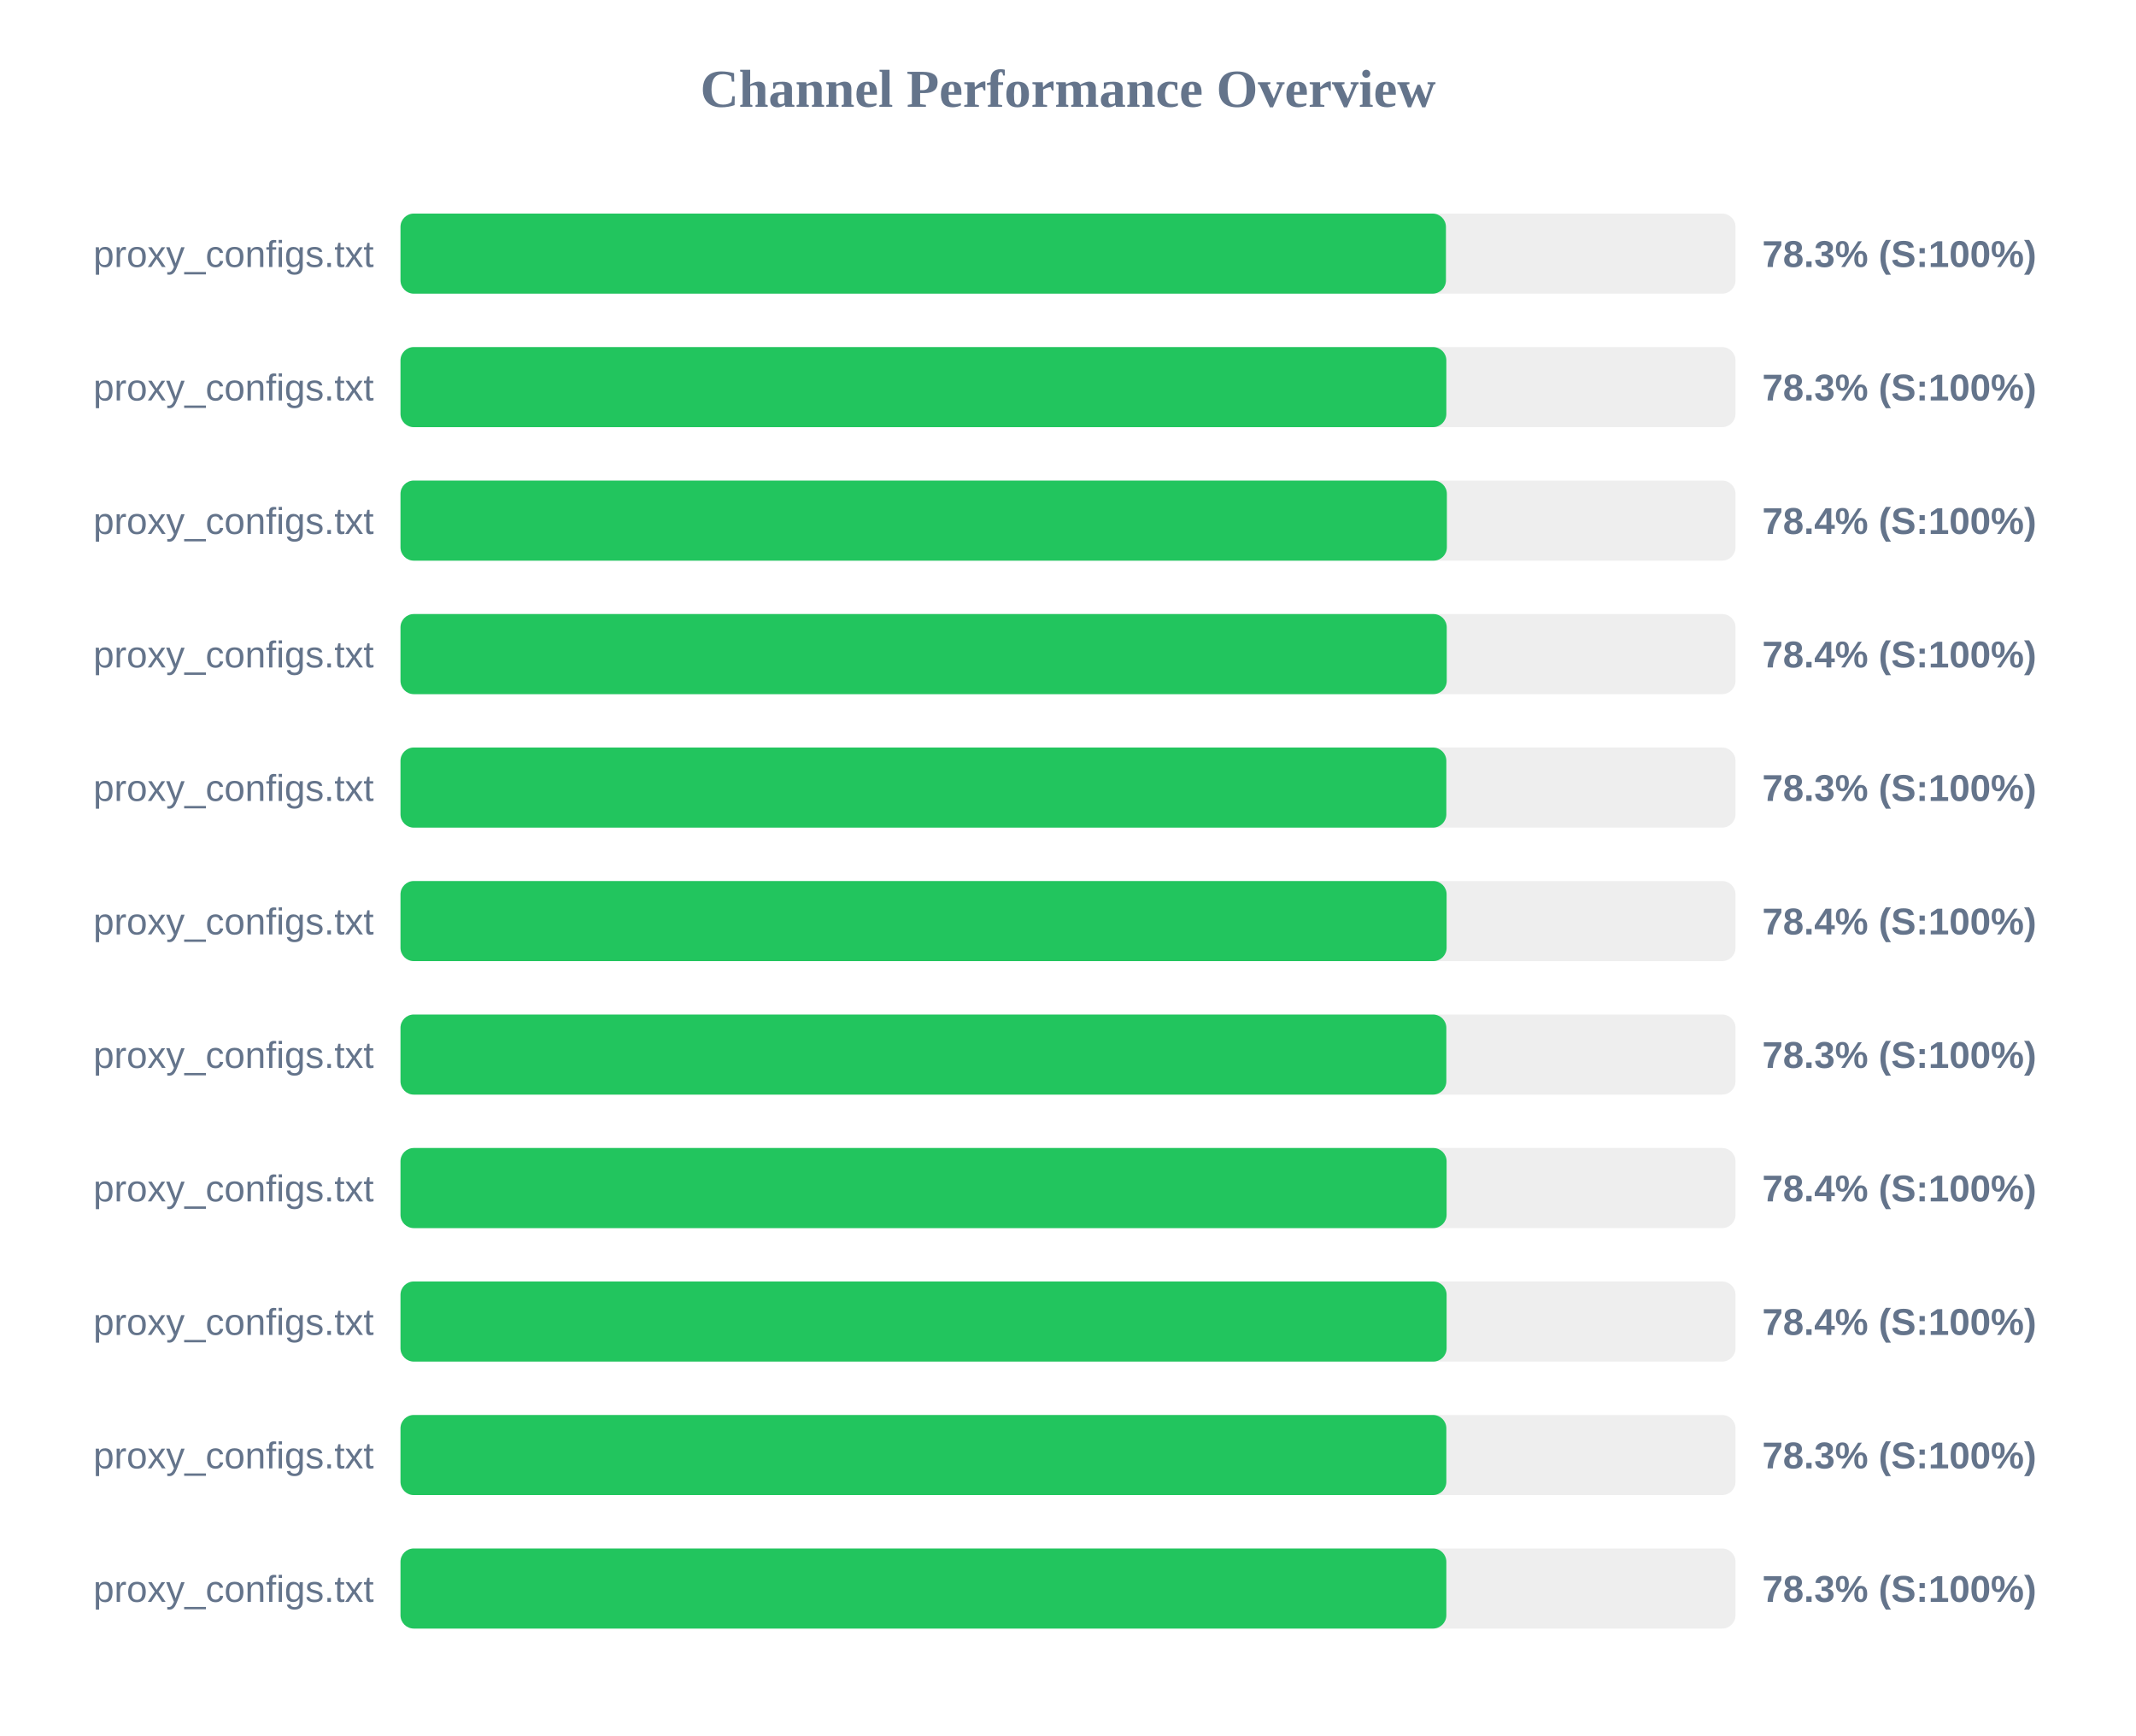
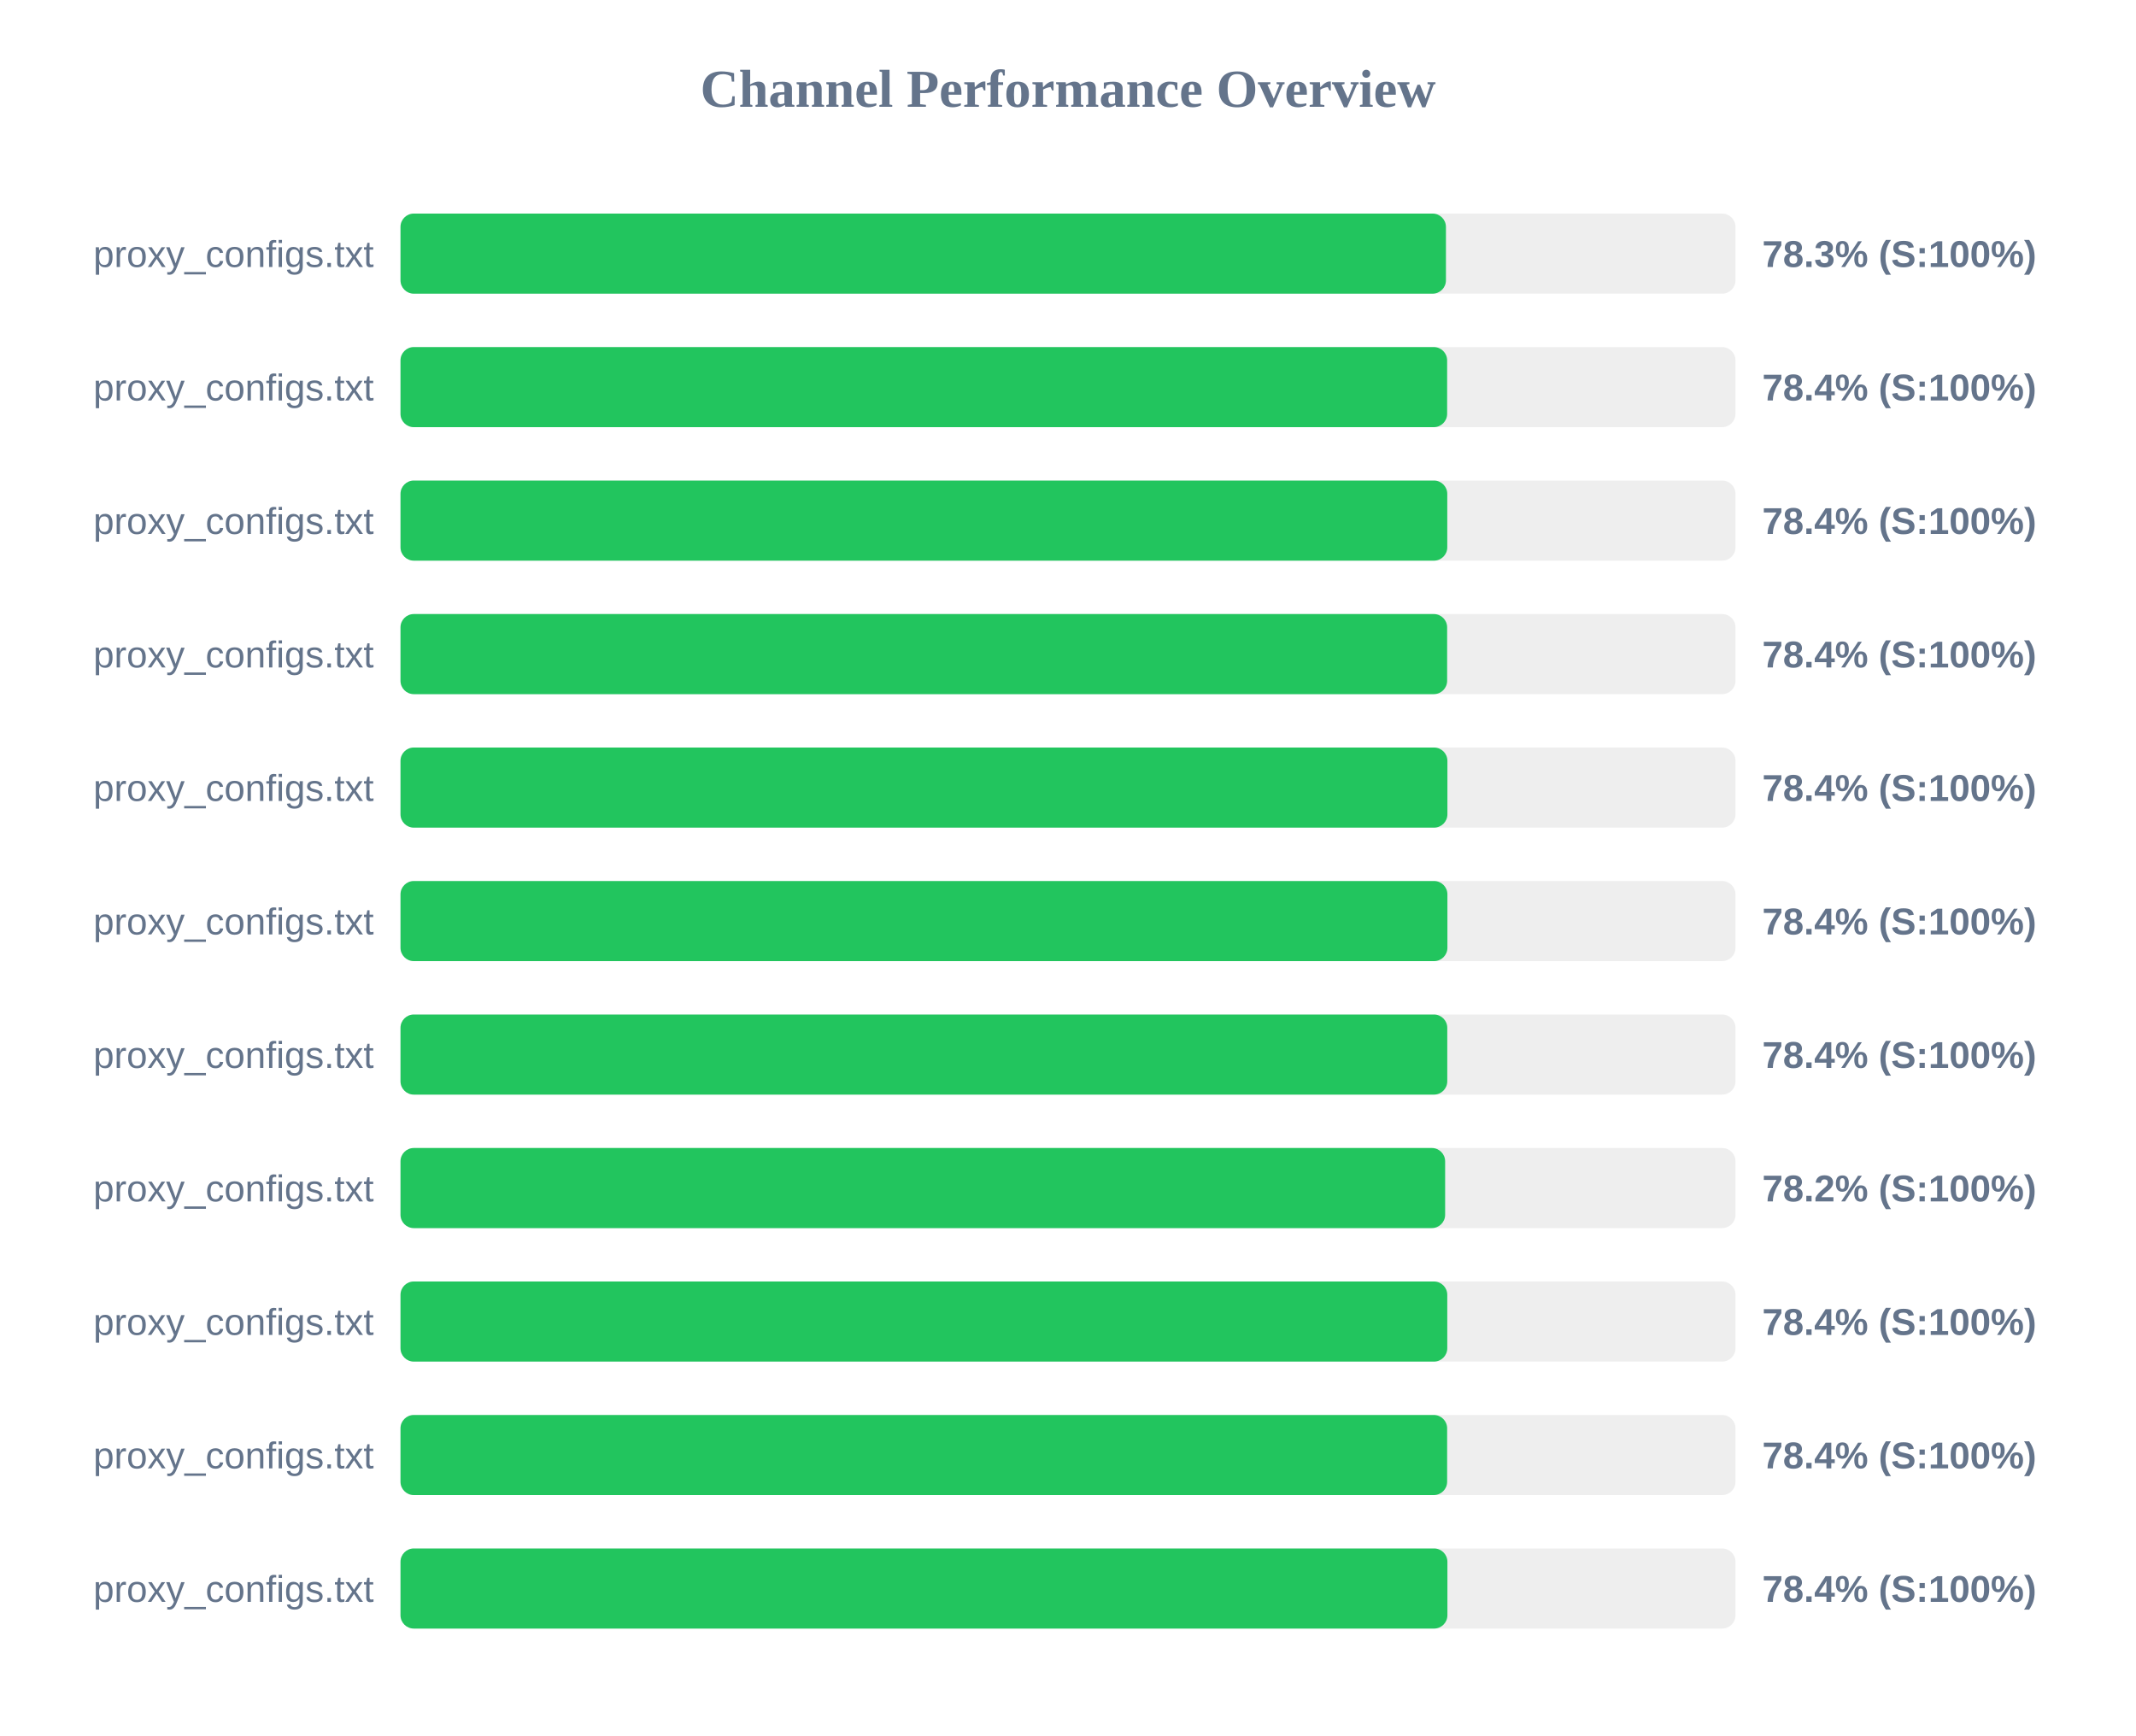
<svg xmlns="http://www.w3.org/2000/svg" width="800" height="650" version="1.1">
  <style>
        .row { font: 14px Arial; fill: #64748b; }
        .score { font: bold 14px Arial; fill: #64748b; }
    </style>
  <text x="400" y="40" text-anchor="middle" font-size="20px" font-weight="bold" fill="#64748b">Channel Performance Overview</text>
  <rect x="150" y="80" width="500" height="30" fill="#eee" rx="5" />
  <rect x="150" y="80" width="391.55" height="30" fill="#22c55e" rx="5" />
  <text x="140" y="100" text-anchor="end" class="row">proxy_configs.txt</text>
  <text x="660" y="100" text-anchor="start" class="score">78.3% (S:100%)</text>
  <rect x="150" y="130" width="500" height="30" fill="#eee" rx="5" />
-   <rect x="150" y="130" width="391.7" height="30" fill="#22c55e" rx="5" />
+   <rect x="150" y="130" width="392.0" height="30" fill="#22c55e" rx="5" />
  <text x="140" y="150" text-anchor="end" class="row">proxy_configs.txt</text>
-   <text x="660" y="150" text-anchor="start" class="score">78.3% (S:100%)</text>
+   <text x="660" y="150" text-anchor="start" class="score">78.4% (S:100%)</text>
  <rect x="150" y="180" width="500" height="30" fill="#eee" rx="5" />
-   <rect x="150" y="180" width="391.9" height="30" fill="#22c55e" rx="5" />
+   <rect x="150" y="180" width="392.05" height="30" fill="#22c55e" rx="5" />
  <text x="140" y="200" text-anchor="end" class="row">proxy_configs.txt</text>
  <text x="660" y="200" text-anchor="start" class="score">78.4% (S:100%)</text>
  <rect x="150" y="230" width="500" height="30" fill="#eee" rx="5" />
-   <rect x="150" y="230" width="391.85" height="30" fill="#22c55e" rx="5" />
+   <rect x="150" y="230" width="392.0" height="30" fill="#22c55e" rx="5" />
  <text x="140" y="250" text-anchor="end" class="row">proxy_configs.txt</text>
  <text x="660" y="250" text-anchor="start" class="score">78.4% (S:100%)</text>
  <rect x="150" y="280" width="500" height="30" fill="#eee" rx="5" />
-   <rect x="150" y="280" width="391.7" height="30" fill="#22c55e" rx="5" />
+   <rect x="150" y="280" width="392.1" height="30" fill="#22c55e" rx="5" />
  <text x="140" y="300" text-anchor="end" class="row">proxy_configs.txt</text>
-   <text x="660" y="300" text-anchor="start" class="score">78.3% (S:100%)</text>
+   <text x="660" y="300" text-anchor="start" class="score">78.4% (S:100%)</text>
  <rect x="150" y="330" width="500" height="30" fill="#eee" rx="5" />
-   <rect x="150" y="330" width="391.8" height="30" fill="#22c55e" rx="5" />
+   <rect x="150" y="330" width="392.1" height="30" fill="#22c55e" rx="5" />
  <text x="140" y="350" text-anchor="end" class="row">proxy_configs.txt</text>
  <text x="660" y="350" text-anchor="start" class="score">78.4% (S:100%)</text>
  <rect x="150" y="380" width="500" height="30" fill="#eee" rx="5" />
-   <rect x="150" y="380" width="391.7" height="30" fill="#22c55e" rx="5" />
+   <rect x="150" y="380" width="392.05" height="30" fill="#22c55e" rx="5" />
  <text x="140" y="400" text-anchor="end" class="row">proxy_configs.txt</text>
-   <text x="660" y="400" text-anchor="start" class="score">78.3% (S:100%)</text>
+   <text x="660" y="400" text-anchor="start" class="score">78.4% (S:100%)</text>
  <rect x="150" y="430" width="500" height="30" fill="#eee" rx="5" />
-   <rect x="150" y="430" width="391.8" height="30" fill="#22c55e" rx="5" />
+   <rect x="150" y="430" width="391.25" height="30" fill="#22c55e" rx="5" />
  <text x="140" y="450" text-anchor="end" class="row">proxy_configs.txt</text>
-   <text x="660" y="450" text-anchor="start" class="score">78.4% (S:100%)</text>
+   <text x="660" y="450" text-anchor="start" class="score">78.2% (S:100%)</text>
  <rect x="150" y="480" width="500" height="30" fill="#eee" rx="5" />
-   <rect x="150" y="480" width="391.8" height="30" fill="#22c55e" rx="5" />
+   <rect x="150" y="480" width="392.05" height="30" fill="#22c55e" rx="5" />
  <text x="140" y="500" text-anchor="end" class="row">proxy_configs.txt</text>
  <text x="660" y="500" text-anchor="start" class="score">78.4% (S:100%)</text>
  <rect x="150" y="530" width="500" height="30" fill="#eee" rx="5" />
-   <rect x="150" y="530" width="391.7" height="30" fill="#22c55e" rx="5" />
+   <rect x="150" y="530" width="392.0" height="30" fill="#22c55e" rx="5" />
  <text x="140" y="550" text-anchor="end" class="row">proxy_configs.txt</text>
-   <text x="660" y="550" text-anchor="start" class="score">78.3% (S:100%)</text>
+   <text x="660" y="550" text-anchor="start" class="score">78.4% (S:100%)</text>
  <rect x="150" y="580" width="500" height="30" fill="#eee" rx="5" />
-   <rect x="150" y="580" width="391.7" height="30" fill="#22c55e" rx="5" />
+   <rect x="150" y="580" width="392.1" height="30" fill="#22c55e" rx="5" />
  <text x="140" y="600" text-anchor="end" class="row">proxy_configs.txt</text>
-   <text x="660" y="600" text-anchor="start" class="score">78.3% (S:100%)</text>
+   <text x="660" y="600" text-anchor="start" class="score">78.4% (S:100%)</text>
</svg>
